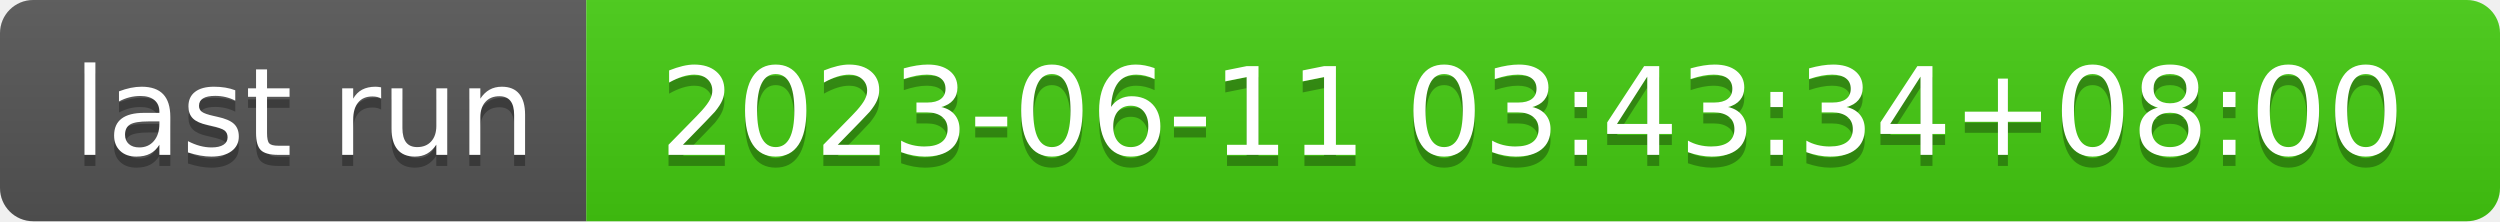
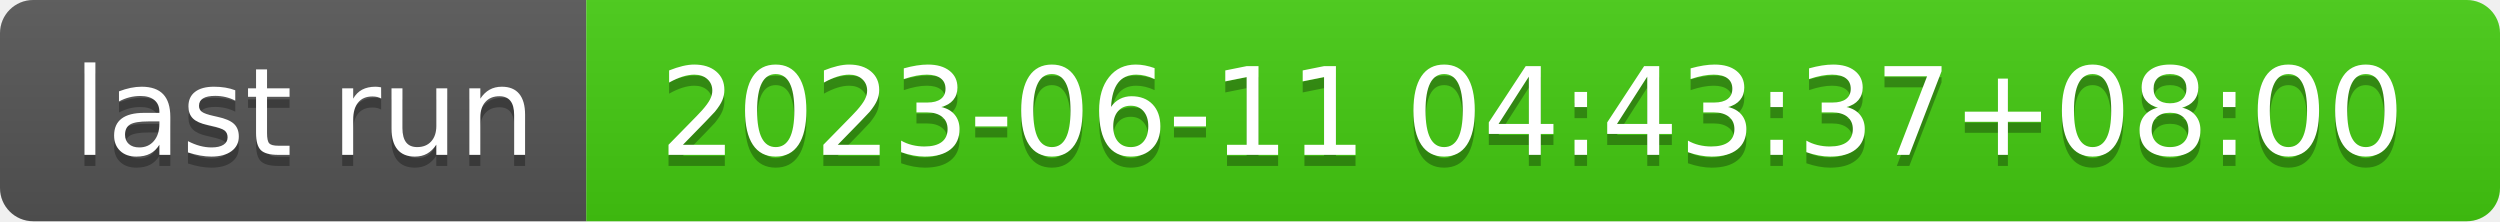
- <svg xmlns="http://www.w3.org/2000/svg" width="226" height="20" role="img" aria-label="last run: 2023-06-11 03:43:34+08:00">
+ <svg xmlns="http://www.w3.org/2000/svg" width="226" height="20" role="img" aria-label="last run: 2023-06-11 04:43:37+08:00">
  <linearGradient id="s" x2="0" y2="100%">
    <stop offset="0" stop-color="#bbb" stop-opacity=".1" />
    <stop offset="1" stop-opacity=".1" />
  </linearGradient>
  <clipPath id="r">
    <rect width="226" height="20" rx="3" fill="#fff" />
  </clipPath>
  <g clip-path="url(#r)">
    <rect width="53" height="20" fill="#555" />
    <rect x="53" width="173" height="20" fill="#4c1" />
    <rect width="226" height="20" fill="url(#s)" />
  </g>
  <g fill="#fff" text-anchor="middle" font-family="Verdana,Geneva,DejaVu Sans,sans-serif" text-rendering="geometricPrecision" font-size="110">
    <text aria-hidden="true" x="275" y="150" fill="#010101" fill-opacity=".3" transform="scale(.1)" textLength="430">last run</text>
    <text x="275" y="140" transform="scale(.1)" fill="#fff" textLength="430">last run</text>
-     <text aria-hidden="true" x="1385" y="150" fill="#010101" fill-opacity=".3" transform="scale(.1)" textLength="1630">2023-06-11 03:43:34+08:00</text>
-     <text x="1385" y="140" transform="scale(.1)" fill="#fff" textLength="1630">2023-06-11 03:43:34+08:00</text>
+     <text aria-hidden="true" x="1385" y="150" fill="#010101" fill-opacity=".3" transform="scale(.1)" textLength="1630">2023-06-11 04:43:37+08:00</text>
+     <text x="1385" y="140" transform="scale(.1)" fill="#fff" textLength="1630">2023-06-11 04:43:37+08:00</text>
  </g>
</svg>
